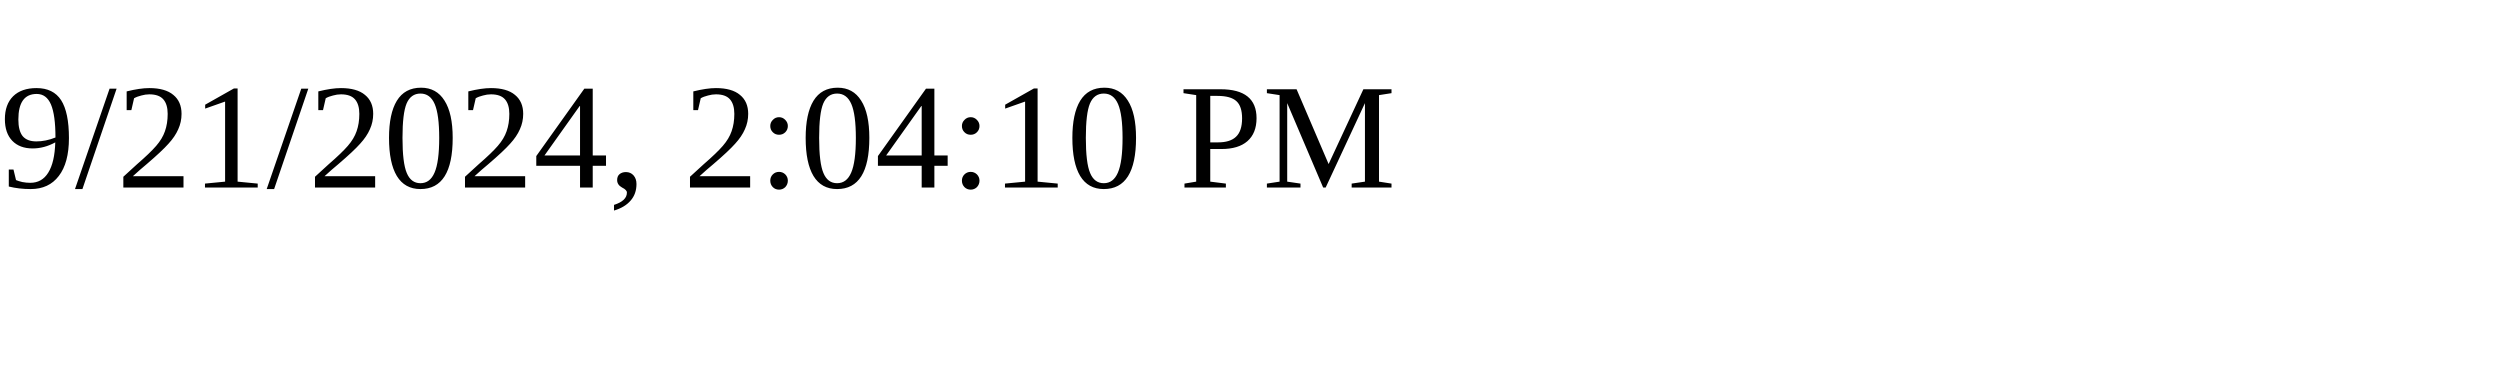
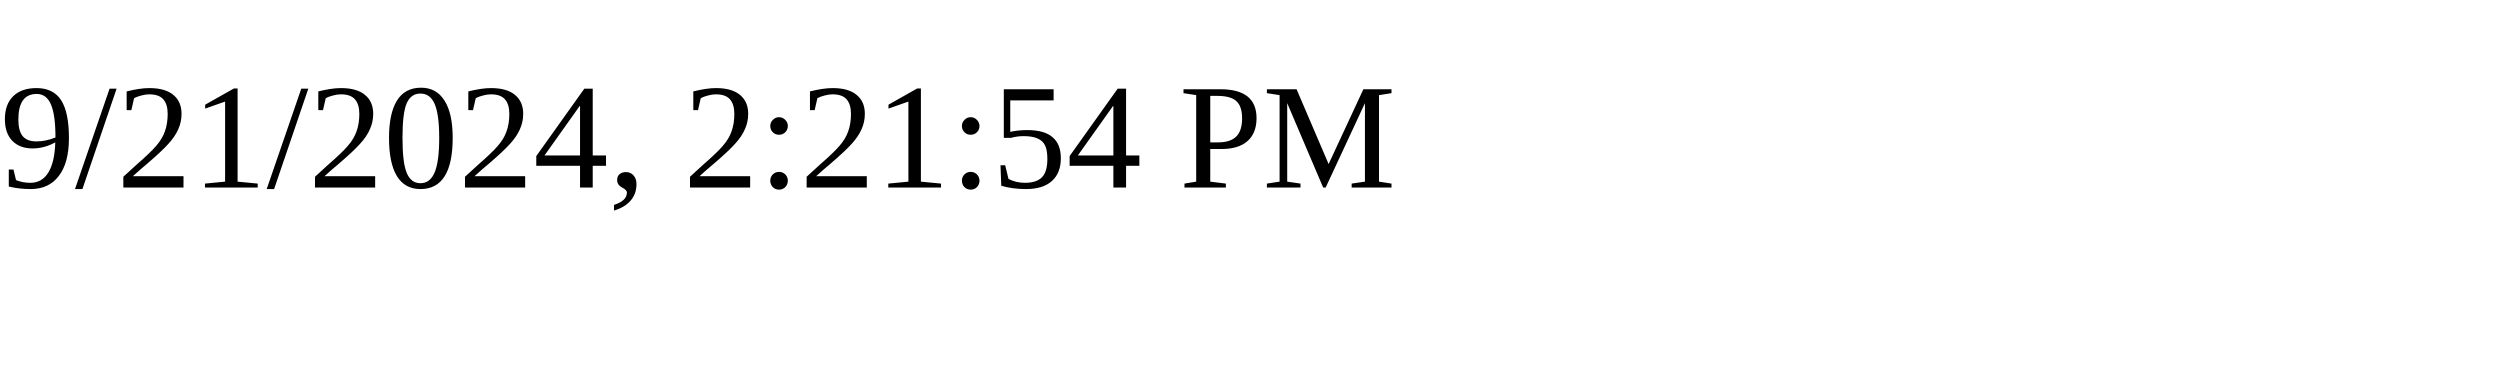
<svg xmlns="http://www.w3.org/2000/svg" height="30" width="200">
-   <text x="0" y="15">9/21/2024, 2:04:10 PM</text>
+   <text x="0" y="15">9/21/2024, 2:21:54 PM</text>
</svg>
